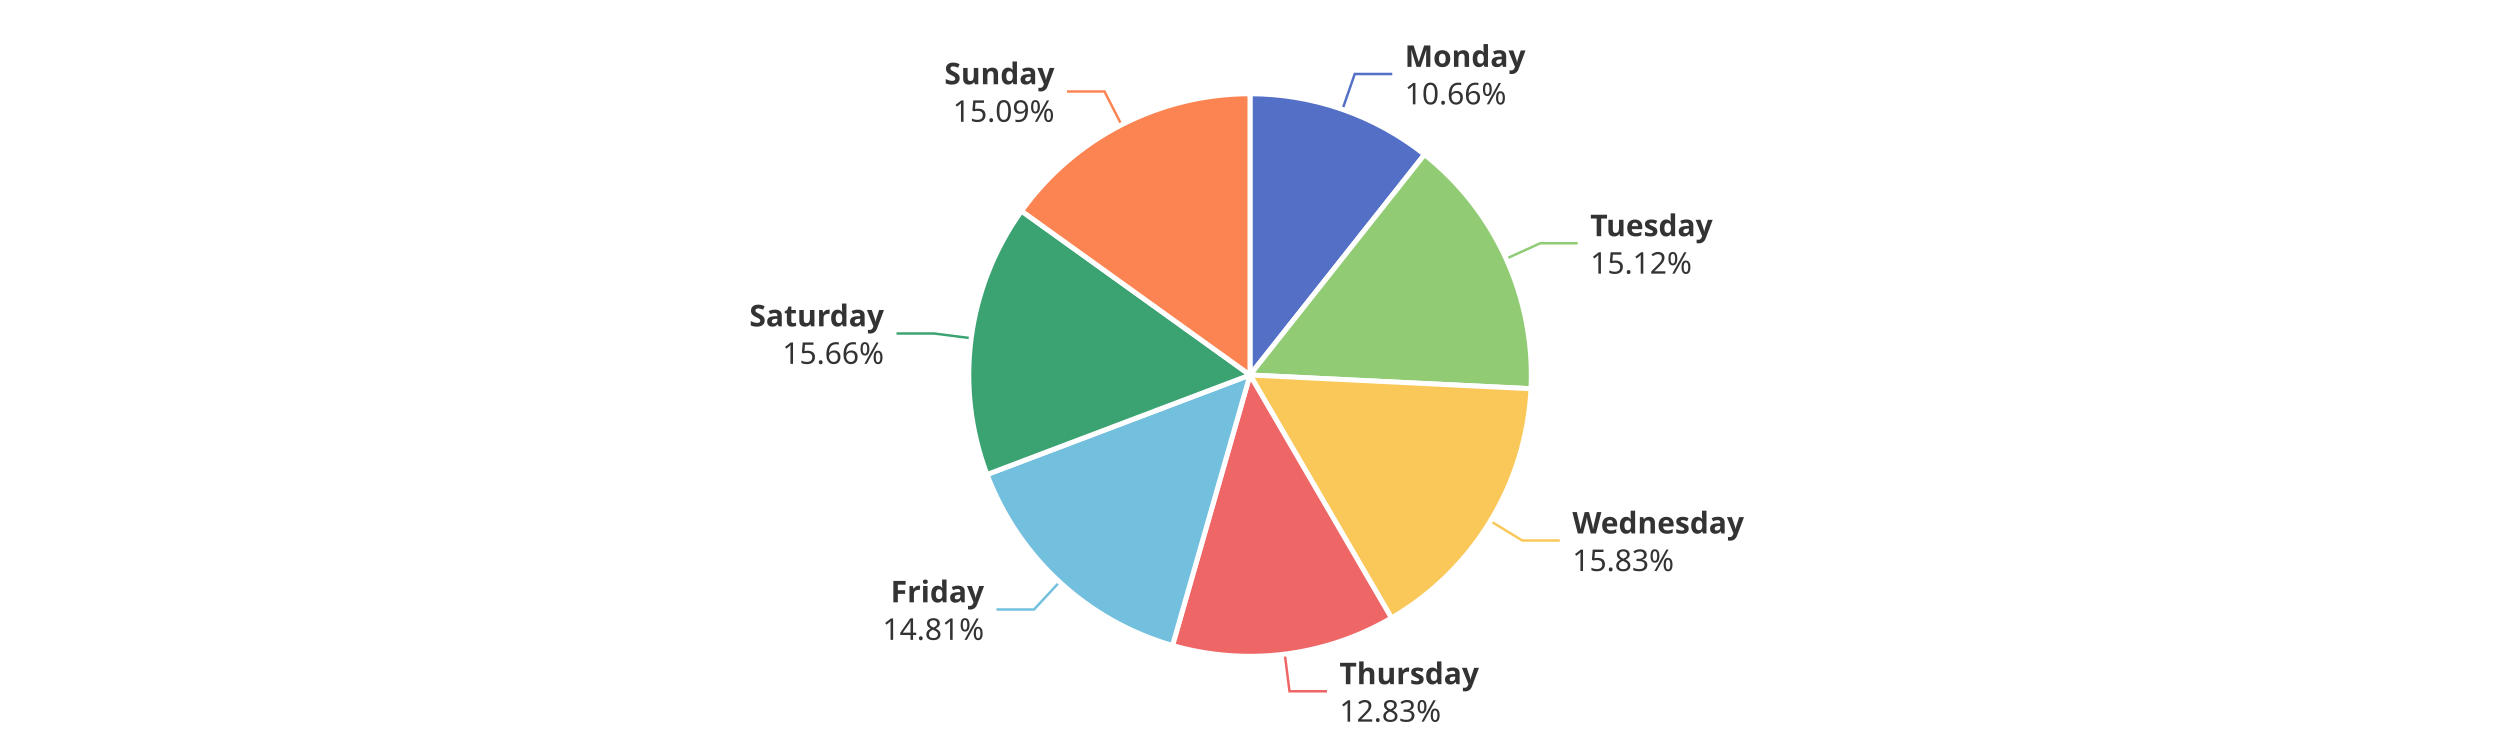
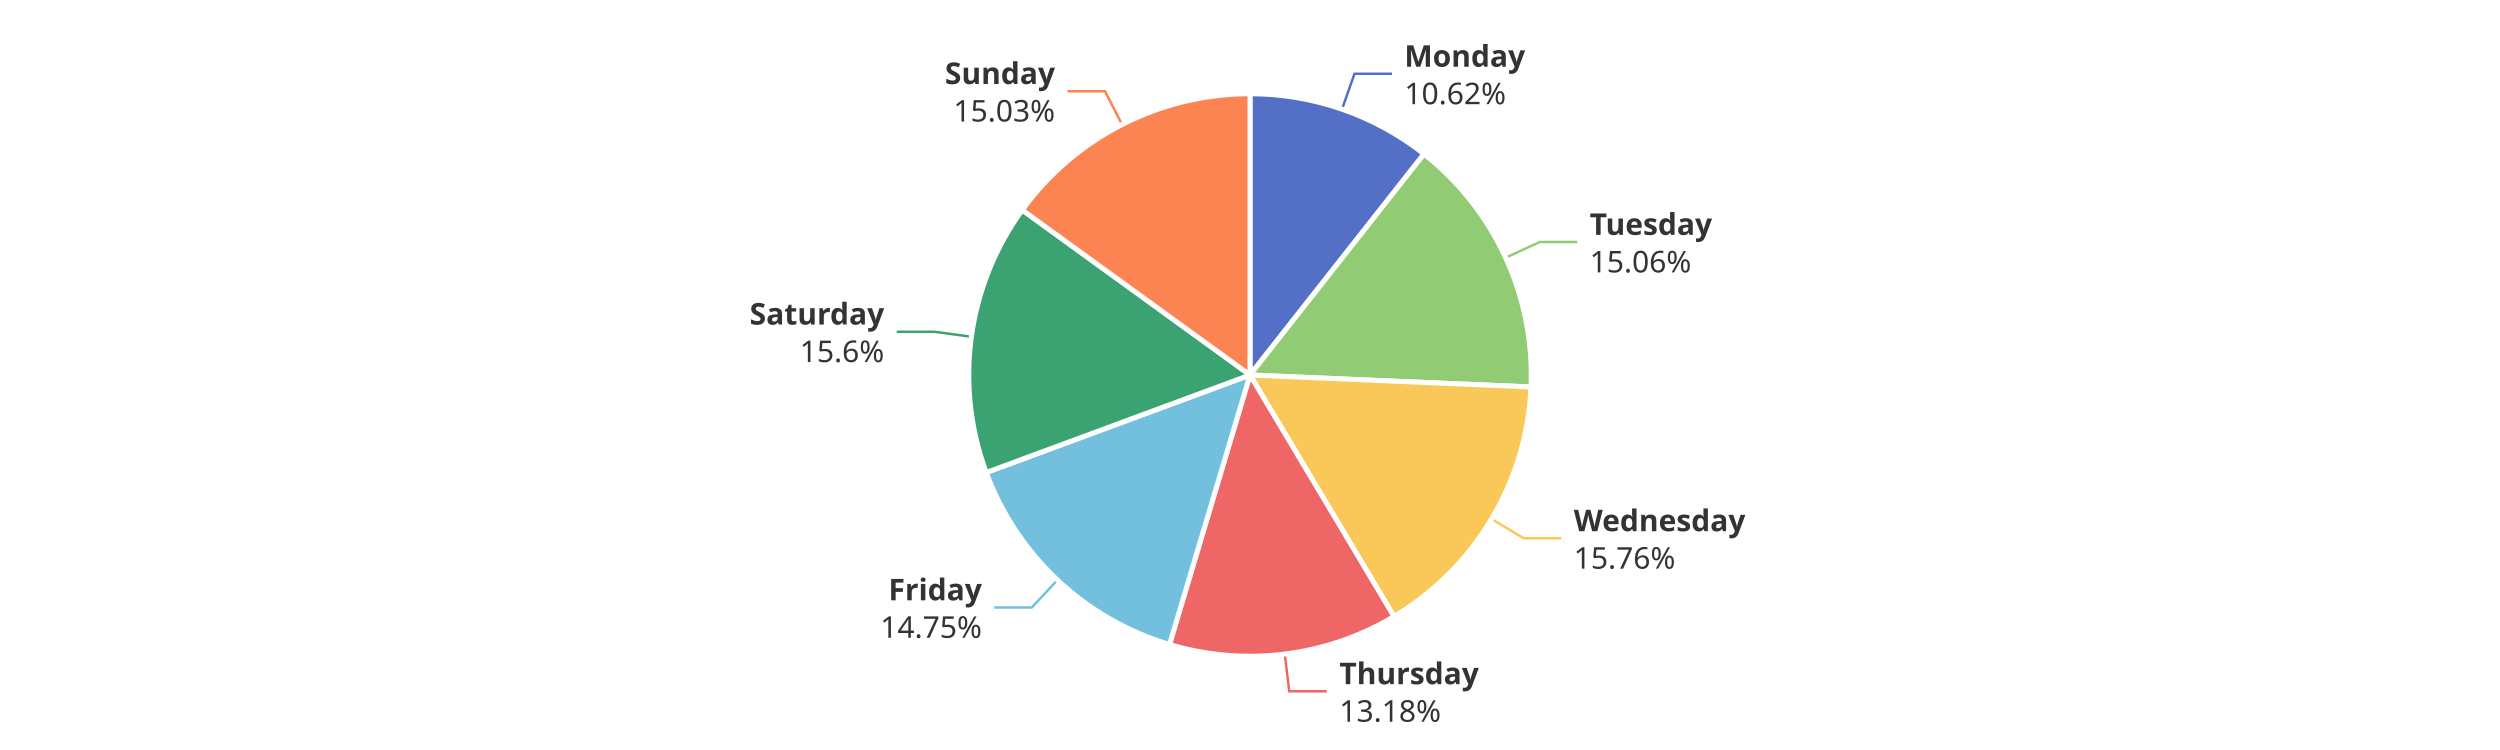
<svg xmlns="http://www.w3.org/2000/svg" width="1000" height="300" version="1.1" baseProfile="full" viewBox="0 0 1000 300">
  <rect width="1000" height="300" x="0" y="0" id="0" fill="#ffffff" />
-   <polyline points="537 43.7 541.9 29.6 556.9 29.6" fill="none" stroke="#5470c6" />
-   <polyline points="602.4 103.5 616.1 97.3 631.1 97.3" fill="none" stroke="#91cc75" />
-   <polyline points="596.1 208.4 608.9 216.2 623.9 216.2" fill="none" stroke="#fac858" />
-   <polyline points="513.9 261.6 515.8 276.5 530.8 276.5" fill="none" stroke="#ee6666" />
-   <polyline points="423.8 232.8 413.6 243.8 398.6 243.8" fill="none" stroke="#73c0de" />
-   <polyline points="388.5 135.3 373.6 133.4 358.6 133.4" fill="none" stroke="#3ba272" />
-   <polyline points="448.6 49.9 441.8 36.6 426.8 36.6" fill="none" stroke="#fc8452" />
-   <path d="M500 37.5A112.5 112.5 0 0 1 569.8 61.8L500 150Z" fill="#5470c6" stroke="#fff" stroke-width="2" stroke-linejoin="round" />
-   <path d="M569.8 61.8A112.5 112.5 0 0 1 612.4 155.5L500 150Z" fill="#91cc75" stroke="#fff" stroke-width="2" stroke-linejoin="round" />
-   <path d="M612.4 155.5A112.5 112.5 0 0 1 556.6 247.2L500 150Z" fill="#fac858" stroke="#fff" stroke-width="2" stroke-linejoin="round" />
-   <path d="M556.6 247.2A112.5 112.5 0 0 1 469 258.2L500 150Z" fill="#ee6666" stroke="#fff" stroke-width="2" stroke-linejoin="round" />
-   <path d="M469 258.2A112.5 112.5 0 0 1 394.8 189.8L500 150Z" fill="#73c0de" stroke="#fff" stroke-width="2" stroke-linejoin="round" />
-   <path d="M394.8 189.8A112.5 112.5 0 0 1 408.6 84.4L500 150Z" fill="#3ba272" stroke="#fff" stroke-width="2" stroke-linejoin="round" />
-   <path d="M408.6 84.4A112.5 112.5 0 0 1 500 37.5L500 150Z" fill="#fc8452" stroke="#fff" stroke-width="2" stroke-linejoin="round" />
-   <path d="M0 -15l42.8 0l0 30l-42.8 0Z" transform="translate(561.9053 29.5832)" fill="none" />
-   <text dominant-baseline="central" text-anchor="start" style="font-size:12px;font-family:sans-serif;font-weight:bold;" y="-7.5" transform="translate(561.9053 29.5832)" fill="#333" stroke="rgb(255,255,255)" stroke-width="2" paint-order="stroke" stroke-miterlimit="2">Monday</text>
-   <text dominant-baseline="central" text-anchor="start" style="font-size:12px;font-family:sans-serif;" y="7.5" transform="translate(561.9053 29.5832)" fill="#333" stroke="rgb(255,255,255)" stroke-width="2" paint-order="stroke" stroke-miterlimit="2">10.66%</text>
-   <path d="M0 -15l46.2 0l0 30l-46.2 0Z" transform="translate(636.1048 97.313)" fill="none" />
-   <text dominant-baseline="central" text-anchor="start" style="font-size:12px;font-family:sans-serif;font-weight:bold;" y="-7.5" transform="translate(636.1048 97.313)" fill="#333" stroke="rgb(255,255,255)" stroke-width="2" paint-order="stroke" stroke-miterlimit="2">Tuesday</text>
-   <text dominant-baseline="central" text-anchor="start" style="font-size:12px;font-family:sans-serif;" y="7.5" transform="translate(636.1048 97.313)" fill="#333" stroke="rgb(255,255,255)" stroke-width="2" paint-order="stroke" stroke-miterlimit="2">15.12%</text>
-   <path d="M0 -15l63.6 0l0 30l-63.6 0Z" transform="translate(628.9412 216.2425)" fill="none" />
-   <text dominant-baseline="central" text-anchor="start" style="font-size:12px;font-family:sans-serif;font-weight:bold;" y="-7.5" transform="translate(628.9412 216.2425)" fill="#333" stroke="rgb(255,255,255)" stroke-width="2" paint-order="stroke" stroke-miterlimit="2">Wednesday</text>
-   <text dominant-baseline="central" text-anchor="start" style="font-size:12px;font-family:sans-serif;" y="7.5" transform="translate(628.9412 216.2425)" fill="#333" stroke="rgb(255,255,255)" stroke-width="2" paint-order="stroke" stroke-miterlimit="2">15.83%</text>
-   <path d="M0 -15l50.2 0l0 30l-50.2 0Z" transform="translate(535.7813 276.5196)" fill="none" />
-   <text dominant-baseline="central" text-anchor="start" style="font-size:12px;font-family:sans-serif;font-weight:bold;" y="-7.5" transform="translate(535.7813 276.5196)" fill="#333" stroke="rgb(255,255,255)" stroke-width="2" paint-order="stroke" stroke-miterlimit="2">Thursday</text>
-   <text dominant-baseline="central" text-anchor="start" style="font-size:12px;font-family:sans-serif;" y="7.5" transform="translate(535.7813 276.5196)" fill="#333" stroke="rgb(255,255,255)" stroke-width="2" paint-order="stroke" stroke-miterlimit="2">12.83%</text>
-   <path d="M-40.9 -15l40.9 0l0 30l-40.9 0Z" transform="translate(393.6295 243.7891)" fill="none" />
-   <text dominant-baseline="central" text-anchor="end" style="font-size:12px;font-family:sans-serif;font-weight:bold;" y="-7.5" transform="translate(393.6295 243.7891)" fill="#333" stroke="rgb(255,255,255)" stroke-width="2" paint-order="stroke" stroke-miterlimit="2">Friday</text>
-   <text dominant-baseline="central" text-anchor="end" style="font-size:12px;font-family:sans-serif;" y="7.5" transform="translate(393.6295 243.7891)" fill="#333" stroke="rgb(255,255,255)" stroke-width="2" paint-order="stroke" stroke-miterlimit="2">14.81%</text>
-   <path d="M-48.2 -15l48.2 0l0 30l-48.2 0Z" transform="translate(353.5873 133.3844)" fill="none" />
-   <text dominant-baseline="central" text-anchor="end" style="font-size:12px;font-family:sans-serif;font-weight:bold;" y="-7.5" transform="translate(353.5873 133.3844)" fill="#333" stroke="rgb(255,255,255)" stroke-width="2" paint-order="stroke" stroke-miterlimit="2">Saturday</text>
-   <text dominant-baseline="central" text-anchor="end" style="font-size:12px;font-family:sans-serif;" y="7.5" transform="translate(353.5873 133.3844)" fill="#333" stroke="rgb(255,255,255)" stroke-width="2" paint-order="stroke" stroke-miterlimit="2">15.66%</text>
-   <path d="M-40.9 -15l40.9 0l0 30l-40.9 0Z" transform="translate(421.7952 36.5608)" fill="none" />
-   <text dominant-baseline="central" text-anchor="end" style="font-size:12px;font-family:sans-serif;font-weight:bold;" y="-7.5" transform="translate(421.7952 36.5608)" fill="#333" stroke="rgb(255,255,255)" stroke-width="2" paint-order="stroke" stroke-miterlimit="2">Sunday</text>
-   <text dominant-baseline="central" text-anchor="end" style="font-size:12px;font-family:sans-serif;" y="7.5" transform="translate(421.7952 36.5608)" fill="#333" stroke="rgb(255,255,255)" stroke-width="2" paint-order="stroke" stroke-miterlimit="2">15.09%</text>
+   <polyline points="536.8 43.7 541.8 29.5 556.8 29.5" fill="none" stroke="#5470c6" />
+   <polyline points="602.2 103.1 615.9 96.8 630.9 96.8" fill="none" stroke="#91cc75" />
+   <polyline points="596.6 207.6 609.5 215.3 624.5 215.3" fill="none" stroke="#fac858" />
+   <polyline points="513.9 261.6 515.7 276.5 530.7 276.5" fill="none" stroke="#ee6666" />
+   <polyline points="423 232 412.7 243 397.7 243" fill="none" stroke="#73c0de" />
+   <polyline points="388.5 134.7 373.7 132.7 358.7 132.7" fill="none" stroke="#3ba272" />
+   <polyline points="448.8 49.8 442 36.5 427 36.5" fill="none" stroke="#fc8452" />
+   <path d="M500 37.5A112.5 112.5 0 0 1 569.6 61.6L500 150Z" fill="#5470c6" stroke="#fff" stroke-width="2" stroke-linejoin="round" />
+   <path d="M569.6 61.6A112.5 112.5 0 0 1 612.4 154.8L500 150Z" fill="#91cc75" stroke="#fff" stroke-width="2" stroke-linejoin="round" />
+   <path d="M612.4 154.8A112.5 112.5 0 0 1 557.6 246.6L500 150Z" fill="#fac858" stroke="#fff" stroke-width="2" stroke-linejoin="round" />
+   <path d="M557.6 246.6A112.5 112.5 0 0 1 467.8 257.8L500 150Z" fill="#ee6666" stroke="#fff" stroke-width="2" stroke-linejoin="round" />
+   <path d="M467.8 257.8A112.5 112.5 0 0 1 394.5 189L500 150Z" fill="#73c0de" stroke="#fff" stroke-width="2" stroke-linejoin="round" />
+   <path d="M394.5 189A112.5 112.5 0 0 1 408.9 84L500 150Z" fill="#3ba272" stroke="#fff" stroke-width="2" stroke-linejoin="round" />
+   <path d="M408.9 84A112.5 112.5 0 0 1 500 37.5L500 150Z" fill="#fc8452" stroke="#fff" stroke-width="2" stroke-linejoin="round" />
+   <path d="M0 -15l42.8 0l0 30l-42.8 0Z" transform="translate(561.7539 29.5307)" fill="none" />
+   <text dominant-baseline="central" text-anchor="start" style="font-size:12px;font-family:sans-serif;font-weight:bold;" y="-7.5" transform="translate(561.7539 29.5307)" fill="#333" stroke="rgb(255,255,255)" stroke-width="2" paint-order="stroke" stroke-miterlimit="2">Monday</text>
+   <text dominant-baseline="central" text-anchor="start" style="font-size:12px;font-family:sans-serif;" y="7.5" transform="translate(561.7539 29.5307)" fill="#333" stroke="rgb(255,255,255)" stroke-width="2" paint-order="stroke" stroke-miterlimit="2">10.62%</text>
+   <path d="M0 -15l46.2 0l0 30l-46.2 0Z" transform="translate(635.872 96.8028)" fill="none" />
+   <text dominant-baseline="central" text-anchor="start" style="font-size:12px;font-family:sans-serif;font-weight:bold;" y="-7.5" transform="translate(635.872 96.8028)" fill="#333" stroke="rgb(255,255,255)" stroke-width="2" paint-order="stroke" stroke-miterlimit="2">Tuesday</text>
+   <text dominant-baseline="central" text-anchor="start" style="font-size:12px;font-family:sans-serif;" y="7.5" transform="translate(635.872 96.8028)" fill="#333" stroke="rgb(255,255,255)" stroke-width="2" paint-order="stroke" stroke-miterlimit="2">15.06%</text>
+   <path d="M0 -15l63.6 0l0 30l-63.6 0Z" transform="translate(629.4992 215.316)" fill="none" />
+   <text dominant-baseline="central" text-anchor="start" style="font-size:12px;font-family:sans-serif;font-weight:bold;" y="-7.5" transform="translate(629.4992 215.316)" fill="#333" stroke="rgb(255,255,255)" stroke-width="2" paint-order="stroke" stroke-miterlimit="2">Wednesday</text>
+   <text dominant-baseline="central" text-anchor="start" style="font-size:12px;font-family:sans-serif;" y="7.5" transform="translate(629.4992 215.316)" fill="#333" stroke="rgb(255,255,255)" stroke-width="2" paint-order="stroke" stroke-miterlimit="2">15.76%</text>
+   <path d="M0 -15l50.2 0l0 30l-50.2 0Z" transform="translate(535.7415 276.5245)" fill="none" />
+   <text dominant-baseline="central" text-anchor="start" style="font-size:12px;font-family:sans-serif;font-weight:bold;" y="-7.5" transform="translate(535.7415 276.5245)" fill="#333" stroke="rgb(255,255,255)" stroke-width="2" paint-order="stroke" stroke-miterlimit="2">Thursday</text>
+   <text dominant-baseline="central" text-anchor="start" style="font-size:12px;font-family:sans-serif;" y="7.5" transform="translate(535.7415 276.5245)" fill="#333" stroke="rgb(255,255,255)" stroke-width="2" paint-order="stroke" stroke-miterlimit="2">13.18%</text>
+   <path d="M-40.9 -15l40.9 0l0 30l-40.9 0Z" transform="translate(392.7494 242.9709)" fill="none" />
+   <text dominant-baseline="central" text-anchor="end" style="font-size:12px;font-family:sans-serif;font-weight:bold;" y="-7.5" transform="translate(392.7494 242.9709)" fill="#333" stroke="rgb(255,255,255)" stroke-width="2" paint-order="stroke" stroke-miterlimit="2">Friday</text>
+   <text dominant-baseline="central" text-anchor="end" style="font-size:12px;font-family:sans-serif;" y="7.5" transform="translate(392.7494 242.9709)" fill="#333" stroke="rgb(255,255,255)" stroke-width="2" paint-order="stroke" stroke-miterlimit="2">14.75%</text>
+   <path d="M-48.2 -15l48.2 0l0 30l-48.2 0Z" transform="translate(353.6833 132.6698)" fill="none" />
+   <text dominant-baseline="central" text-anchor="end" style="font-size:12px;font-family:sans-serif;font-weight:bold;" y="-7.5" transform="translate(353.6833 132.6698)" fill="#333" stroke="rgb(255,255,255)" stroke-width="2" paint-order="stroke" stroke-miterlimit="2">Saturday</text>
+   <text dominant-baseline="central" text-anchor="end" style="font-size:12px;font-family:sans-serif;" y="7.5" transform="translate(353.6833 132.6698)" fill="#333" stroke="rgb(255,255,255)" stroke-width="2" paint-order="stroke" stroke-miterlimit="2">15.6%</text>
+   <path d="M-40.9 -15l40.9 0l0 30l-40.9 0Z" transform="translate(422.0092 36.4513)" fill="none" />
+   <text dominant-baseline="central" text-anchor="end" style="font-size:12px;font-family:sans-serif;font-weight:bold;" y="-7.5" transform="translate(422.0092 36.4513)" fill="#333" stroke="rgb(255,255,255)" stroke-width="2" paint-order="stroke" stroke-miterlimit="2">Sunday</text>
+   <text dominant-baseline="central" text-anchor="end" style="font-size:12px;font-family:sans-serif;" y="7.5" transform="translate(422.0092 36.4513)" fill="#333" stroke="rgb(255,255,255)" stroke-width="2" paint-order="stroke" stroke-miterlimit="2">15.03%</text>
</svg>
